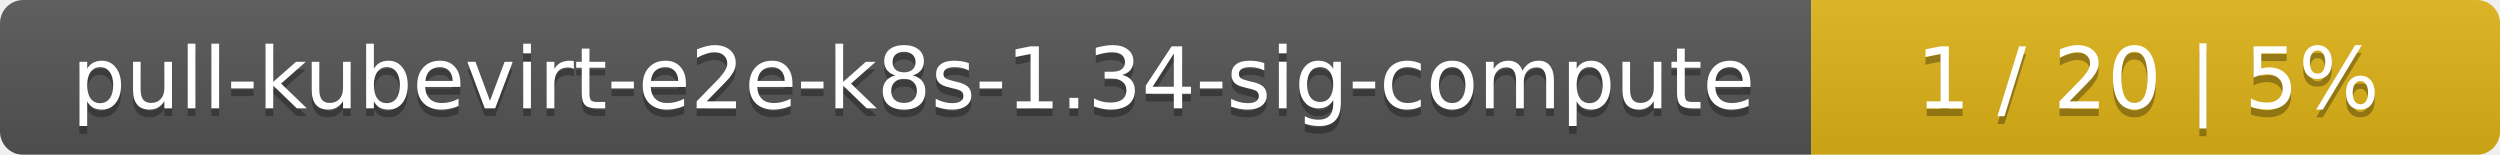
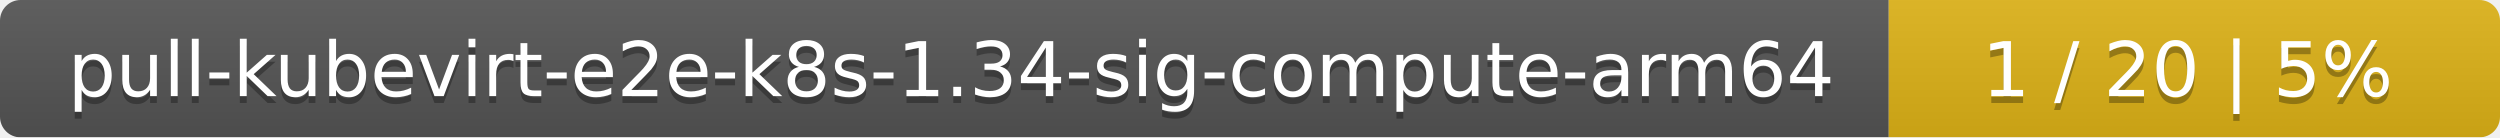
- <svg xmlns="http://www.w3.org/2000/svg" width="323" height="20">
+ <svg xmlns="http://www.w3.org/2000/svg" width="364" height="20">
  <linearGradient id="smooth" x2="0" y2="100%">
    <stop offset="0" stop-color="#bbb" stop-opacity=".1" />
    <stop offset="1" stop-opacity=".1" />
  </linearGradient>
  <mask id="round">
-     <rect width="323" height="20" rx="3" fill="#fff" />
+     <rect width="364" height="20" rx="3" fill="#fff" />
  </mask>
  <g mask="url(#round)">
-     <rect width="234" height="20" fill="#555" />
-     <rect x="234" width="89" height="20" fill="#dfb317" />
-     <rect width="323" height="20" fill="url(#smooth)" />
+     <rect width="275" height="20" fill="#555" />
+     <rect x="275" width="89" height="20" fill="#dfb317" />
+     <rect width="364" height="20" fill="url(#smooth)" />
  </g>
  <g fill="#fff" text-anchor="middle" font-family="DejaVu Sans,Verdana,Geneva,sans-serif" font-size="11">
-     <text x="118" y="15" fill="#010101" fill-opacity=".3">pull-kubevirt-e2e-k8s-1.34-sig-compute</text>
-     <text x="118" y="14">pull-kubevirt-e2e-k8s-1.34-sig-compute</text>
-     <text x="277.5" y="15" fill="#010101" fill-opacity=".3">1 / 20    |    5%</text>
-     <text x="277.5" y="14">1 / 20    |    5%</text>
+     <text x="138.5" y="15" fill="#010101" fill-opacity=".3">pull-kubevirt-e2e-k8s-1.34-sig-compute-arm64</text>
+     <text x="138.5" y="14">pull-kubevirt-e2e-k8s-1.34-sig-compute-arm64</text>
+     <text x="318.5" y="15" fill="#010101" fill-opacity=".3">1 / 20    |    5%</text>
+     <text x="318.5" y="14">1 / 20    |    5%</text>
  </g>
</svg>
